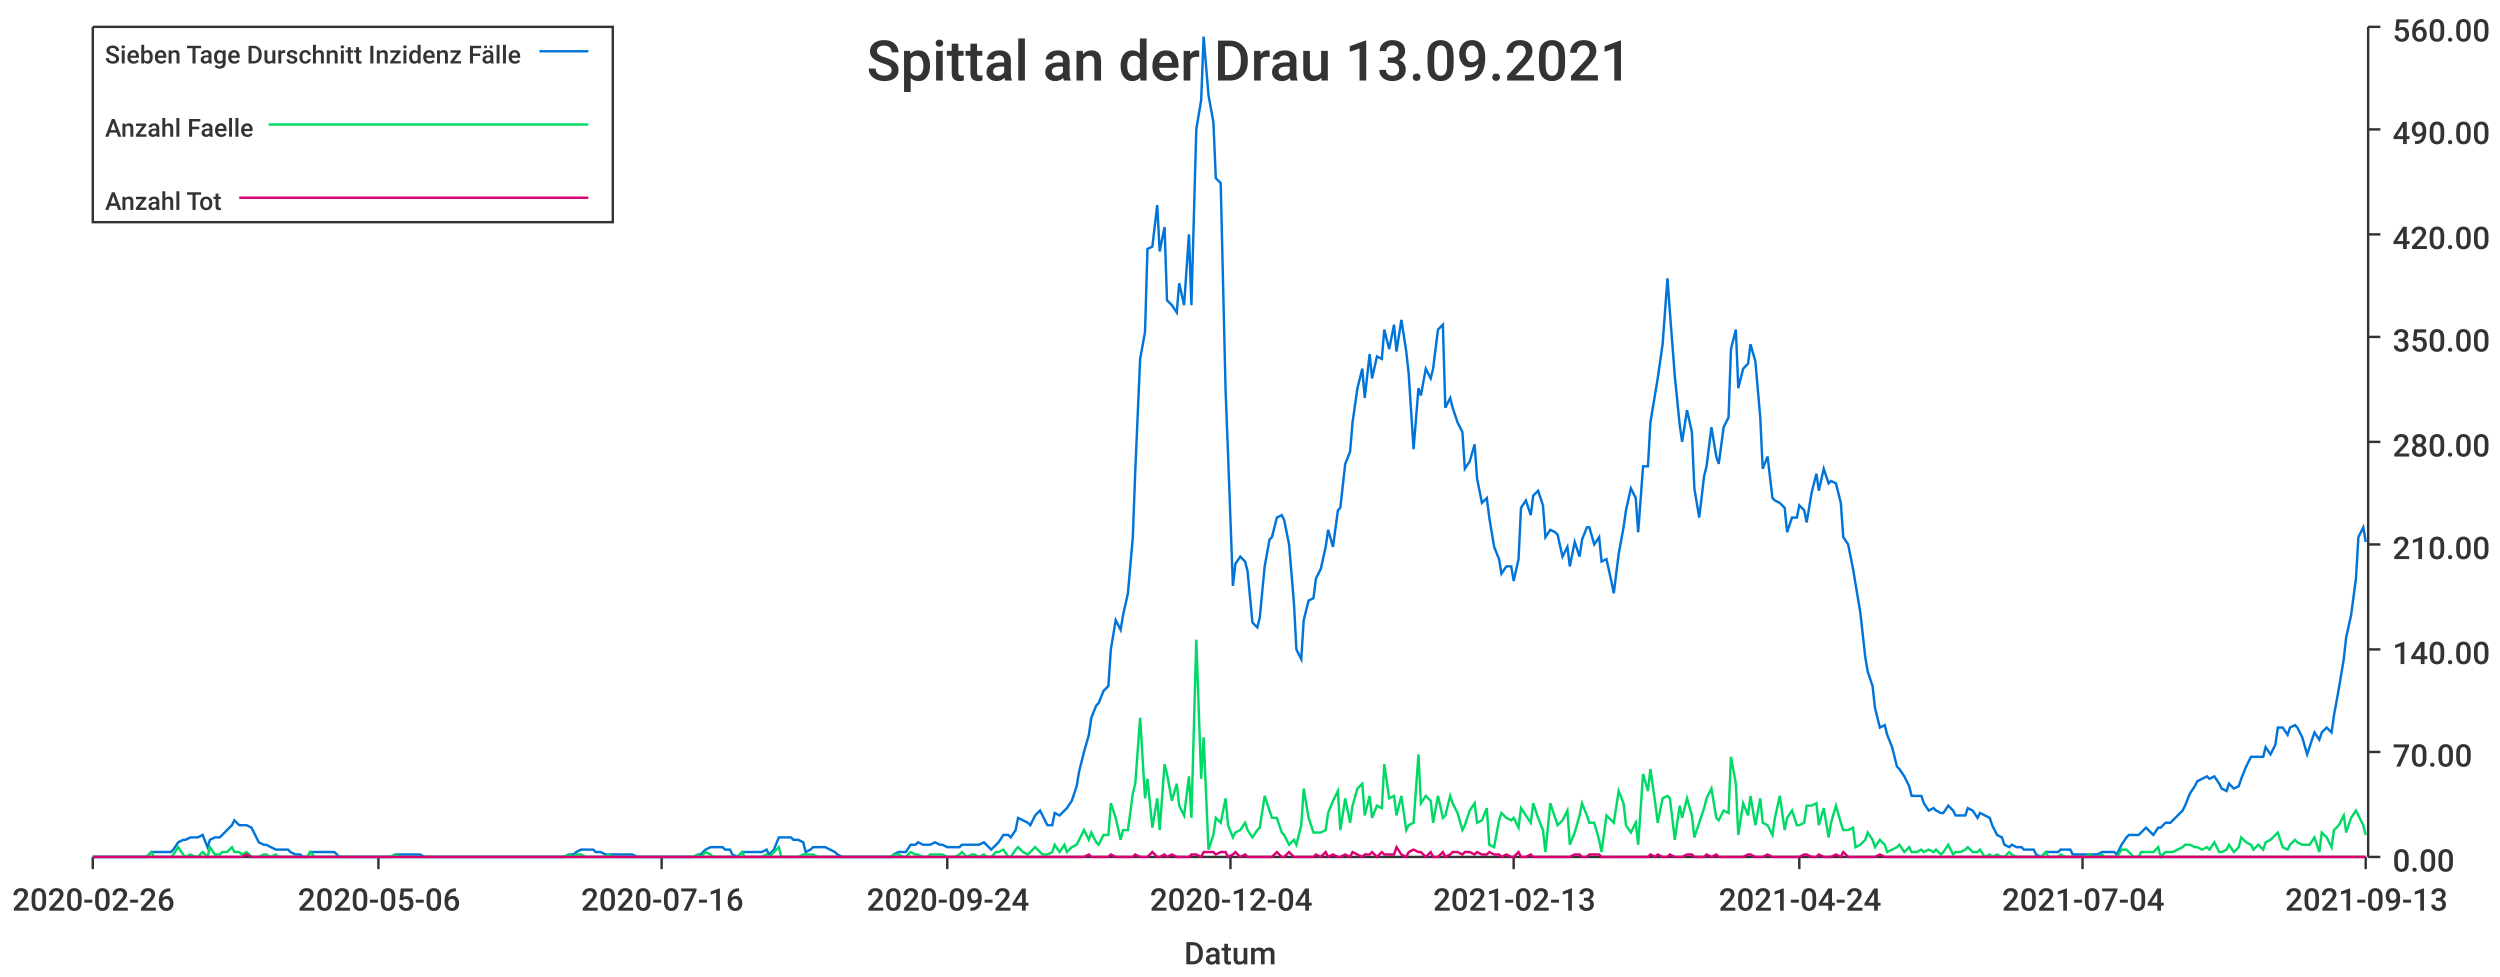
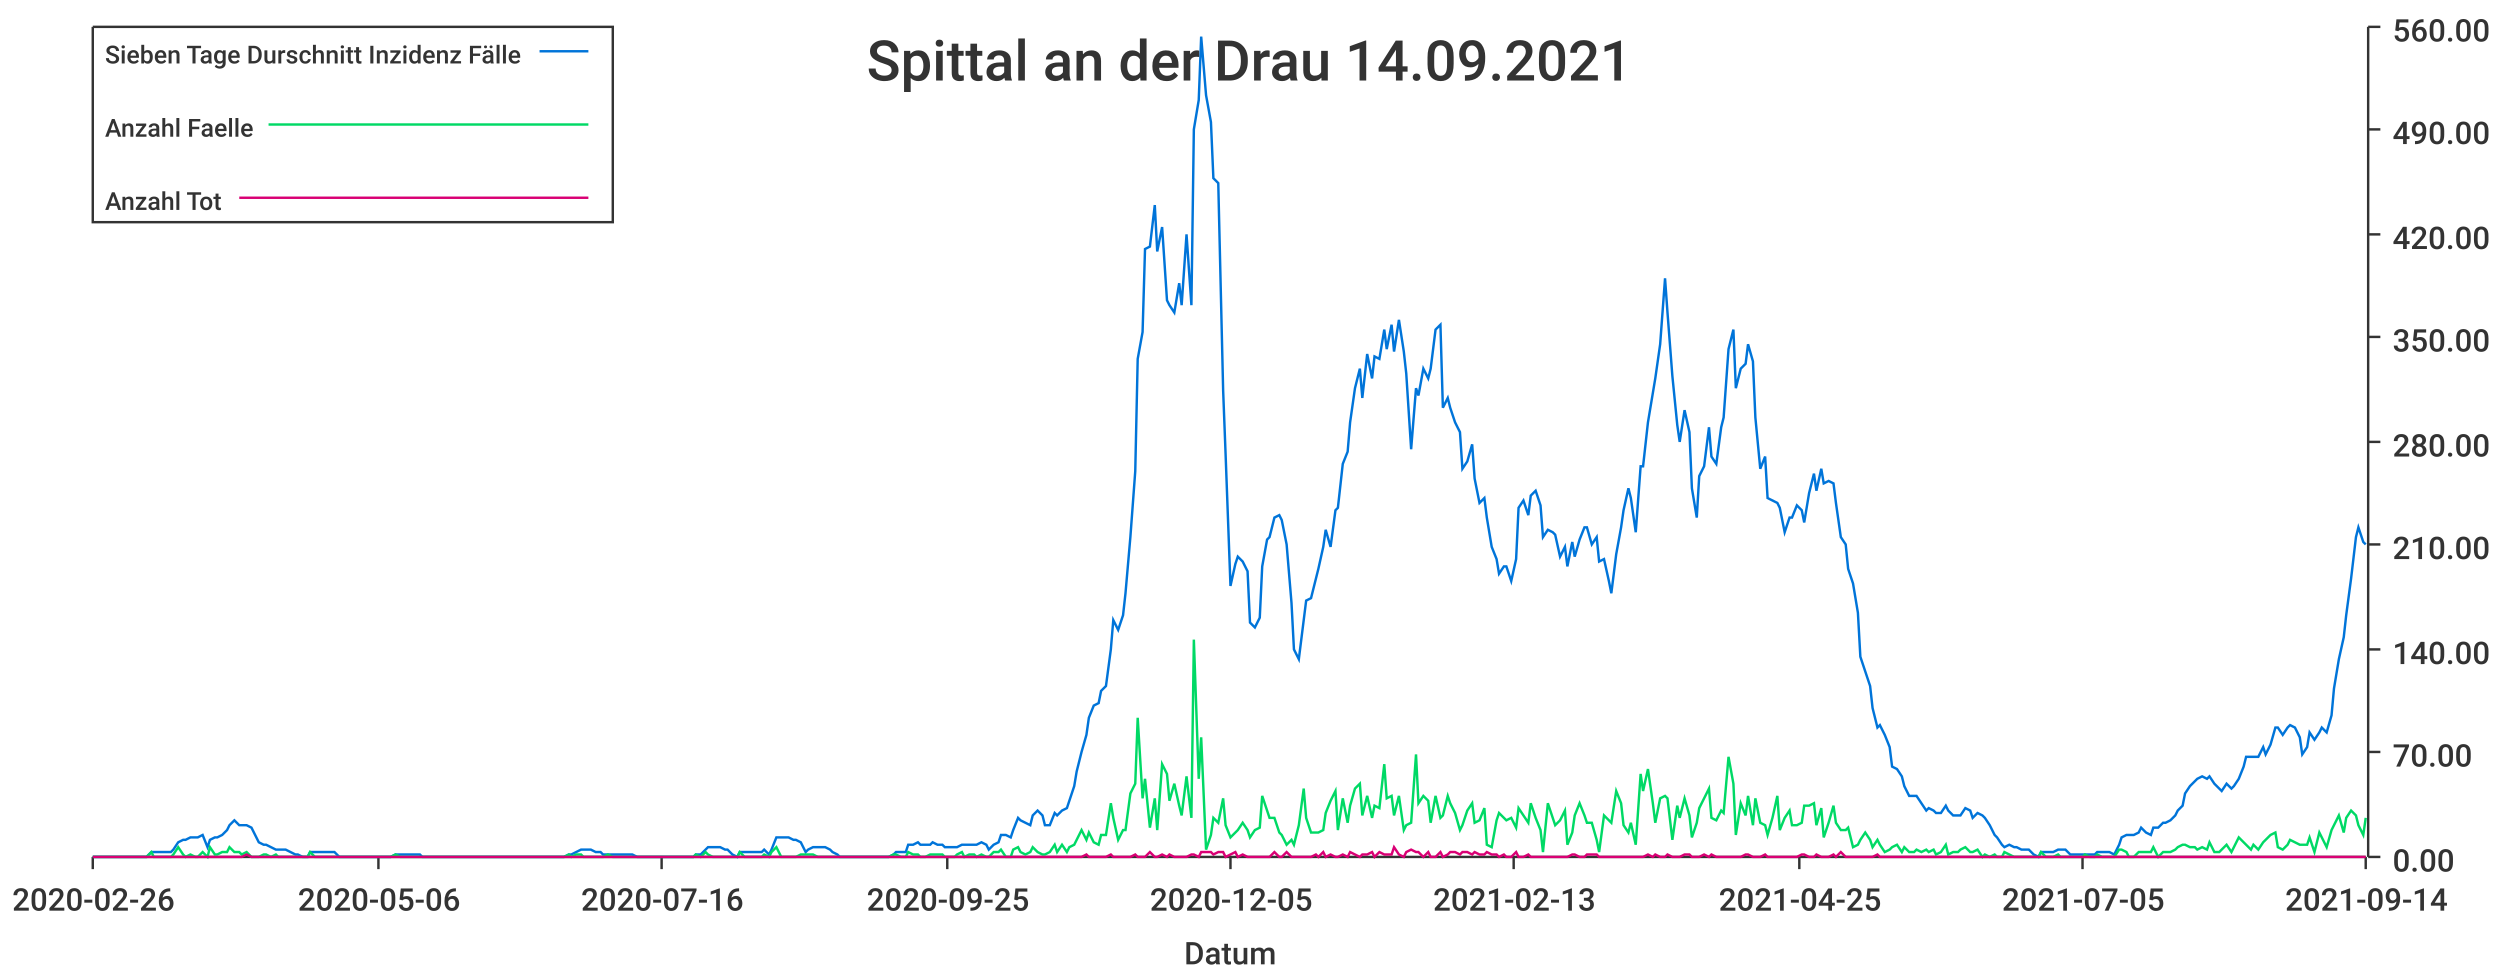
<svg xmlns="http://www.w3.org/2000/svg" width="1024" height="400">\n<path d="M 0 0 L 1024 0 L 1024 400 L 0 400 L 0 0" style="stroke-width:0;stroke:rgba(255,255,255,1.0);fill:rgba(255,255,255,1.0)" />
  <path d="M 38 11 L 969 11 L 969 351 L 38 351 L 38 11" style="stroke-width:0;stroke:rgba(255,255,255,1.0);fill:rgba(255,255,255,1.0)" />
  <path d="M 38 351 L 969 351" style="stroke-width:1;stroke:rgba(51,51,51,1.0);fill:none" />
  <path d="M 38 351 L 38 356" style="stroke-width:1;stroke:rgba(51,51,51,1.0);fill:none" />
  <text x="5" y="373" style="stroke-width:0;stroke:none;fill:rgba(51,51,51,1.0);font-size:12.8px;font-family:'Roboto Medium',sans-serif">2020-02-26</text>
  <path d="M 155 351 L 155 356" style="stroke-width:1;stroke:rgba(51,51,51,1.0);fill:none" />
  <text x="122" y="373" style="stroke-width:0;stroke:none;fill:rgba(51,51,51,1.0);font-size:12.8px;font-family:'Roboto Medium',sans-serif">2020-05-06</text>
  <path d="M 271 351 L 271 356" style="stroke-width:1;stroke:rgba(51,51,51,1.0);fill:none" />
  <text x="238" y="373" style="stroke-width:0;stroke:none;fill:rgba(51,51,51,1.0);font-size:12.8px;font-family:'Roboto Medium',sans-serif">2020-07-16</text>
  <path d="M 388 351 L 388 356" style="stroke-width:1;stroke:rgba(51,51,51,1.0);fill:none" />
-   <text x="355" y="373" style="stroke-width:0;stroke:none;fill:rgba(51,51,51,1.0);font-size:12.8px;font-family:'Roboto Medium',sans-serif">2020-09-24</text>
+   <text x="355" y="373" style="stroke-width:0;stroke:none;fill:rgba(51,51,51,1.0);font-size:12.8px;font-family:'Roboto Medium',sans-serif">2020-09-25</text>
  <path d="M 504 351 L 504 356" style="stroke-width:1;stroke:rgba(51,51,51,1.0);fill:none" />
-   <text x="471" y="373" style="stroke-width:0;stroke:none;fill:rgba(51,51,51,1.0);font-size:12.8px;font-family:'Roboto Medium',sans-serif">2020-12-04</text>
+   <text x="471" y="373" style="stroke-width:0;stroke:none;fill:rgba(51,51,51,1.0);font-size:12.8px;font-family:'Roboto Medium',sans-serif">2020-12-05</text>
  <path d="M 620 351 L 620 356" style="stroke-width:1;stroke:rgba(51,51,51,1.0);fill:none" />
  <text x="587" y="373" style="stroke-width:0;stroke:none;fill:rgba(51,51,51,1.0);font-size:12.8px;font-family:'Roboto Medium',sans-serif">2021-02-13</text>
  <path d="M 737 351 L 737 356" style="stroke-width:1;stroke:rgba(51,51,51,1.0);fill:none" />
-   <text x="704" y="373" style="stroke-width:0;stroke:none;fill:rgba(51,51,51,1.0);font-size:12.8px;font-family:'Roboto Medium',sans-serif">2021-04-24</text>
+   <text x="704" y="373" style="stroke-width:0;stroke:none;fill:rgba(51,51,51,1.0);font-size:12.8px;font-family:'Roboto Medium',sans-serif">2021-04-25</text>
  <path d="M 853 351 L 853 356" style="stroke-width:1;stroke:rgba(51,51,51,1.0);fill:none" />
-   <text x="820" y="373" style="stroke-width:0;stroke:none;fill:rgba(51,51,51,1.0);font-size:12.8px;font-family:'Roboto Medium',sans-serif">2021-07-04</text>
+   <text x="820" y="373" style="stroke-width:0;stroke:none;fill:rgba(51,51,51,1.0);font-size:12.8px;font-family:'Roboto Medium',sans-serif">2021-07-05</text>
  <path d="M 969 351 L 969 356" style="stroke-width:1;stroke:rgba(51,51,51,1.0);fill:none" />
-   <text x="936" y="373" style="stroke-width:0;stroke:none;fill:rgba(51,51,51,1.0);font-size:12.8px;font-family:'Roboto Medium',sans-serif">2021-09-13</text>
+   <text x="936" y="373" style="stroke-width:0;stroke:none;fill:rgba(51,51,51,1.0);font-size:12.8px;font-family:'Roboto Medium',sans-serif">2021-09-14</text>
  <text x="485" y="395" style="stroke-width:0;stroke:none;fill:rgba(51,51,51,1.0);font-size:12.8px;font-family:'Roboto Medium',sans-serif">Datum</text>
  <path d="M 970 351 L 970 11" style="stroke-width:1;stroke:rgba(51,51,51,1.0);fill:none" />
  <path d="M 970 351 L 975 351" style="stroke-width:1;stroke:rgba(51,51,51,1.0);fill:none" />
  <text x="980" y="357" style="stroke-width:0;stroke:none;fill:rgba(51,51,51,1.0);font-size:12.8px;font-family:'Roboto Medium',sans-serif">0.00</text>
  <path d="M 970 308 L 975 308" style="stroke-width:1;stroke:rgba(51,51,51,1.0);fill:none" />
  <text x="980" y="314" style="stroke-width:0;stroke:none;fill:rgba(51,51,51,1.0);font-size:12.8px;font-family:'Roboto Medium',sans-serif">70.00</text>
  <path d="M 970 266 L 975 266" style="stroke-width:1;stroke:rgba(51,51,51,1.0);fill:none" />
  <text x="980" y="272" style="stroke-width:0;stroke:none;fill:rgba(51,51,51,1.0);font-size:12.8px;font-family:'Roboto Medium',sans-serif">140.00</text>
  <path d="M 970 223 L 975 223" style="stroke-width:1;stroke:rgba(51,51,51,1.0);fill:none" />
  <text x="980" y="229" style="stroke-width:0;stroke:none;fill:rgba(51,51,51,1.0);font-size:12.8px;font-family:'Roboto Medium',sans-serif">210.00</text>
  <path d="M 970 181 L 975 181" style="stroke-width:1;stroke:rgba(51,51,51,1.0);fill:none" />
  <text x="980" y="187" style="stroke-width:0;stroke:none;fill:rgba(51,51,51,1.0);font-size:12.8px;font-family:'Roboto Medium',sans-serif">280.00</text>
  <path d="M 970 138 L 975 138" style="stroke-width:1;stroke:rgba(51,51,51,1.0);fill:none" />
  <text x="980" y="144" style="stroke-width:0;stroke:none;fill:rgba(51,51,51,1.0);font-size:12.8px;font-family:'Roboto Medium',sans-serif">350.00</text>
  <path d="M 970 96 L 975 96" style="stroke-width:1;stroke:rgba(51,51,51,1.0);fill:none" />
  <text x="980" y="102" style="stroke-width:0;stroke:none;fill:rgba(51,51,51,1.0);font-size:12.8px;font-family:'Roboto Medium',sans-serif">420.00</text>
  <path d="M 970 53 L 975 53" style="stroke-width:1;stroke:rgba(51,51,51,1.0);fill:none" />
  <text x="980" y="59" style="stroke-width:0;stroke:none;fill:rgba(51,51,51,1.0);font-size:12.8px;font-family:'Roboto Medium',sans-serif">490.00</text>
  <path d="M 970 11 L 975 11" style="stroke-width:1;stroke:rgba(51,51,51,1.0);fill:none" />
  <text x="980" y="17" style="stroke-width:0;stroke:none;fill:rgba(51,51,51,1.0);font-size:12.8px;font-family:'Roboto Medium',sans-serif">560.00</text>
-   <path d="M 38 351 L 40 351 L 42 351 L 43 351 L 45 351 L 47 351 L 48 351 L 50 351 L 52 351 L 53 351 L 55 351 L 57 351 L 58 351 L 60 351 L 62 349 L 63 349 L 65 349 L 67 349 L 68 349 L 70 349 L 71 348 L 73 345 L 75 344 L 76 344 L 78 343 L 80 343 L 81 343 L 83 342 L 85 347 L 86 344 L 88 343 L 90 343 L 91 342 L 93 340 L 95 338 L 96 336 L 98 338 L 99 338 L 101 338 L 103 339 L 104 341 L 106 345 L 108 346 L 109 346 L 111 347 L 113 348 L 114 348 L 116 348 L 118 348 L 119 349 L 121 350 L 123 350 L 124 351 L 126 351 L 127 349 L 129 349 L 131 349 L 132 349 L 134 349 L 136 349 L 137 349 L 139 351 L 141 351 L 142 351 L 144 351 L 146 351 L 147 351 L 149 351 L 151 351 L 152 351 L 154 351 L 155 351 L 157 351 L 159 351 L 160 351 L 162 350 L 164 350 L 165 350 L 167 350 L 169 350 L 170 350 L 172 350 L 174 351 L 175 351 L 177 351 L 179 351 L 180 351 L 182 351 L 184 351 L 185 351 L 187 351 L 188 351 L 190 351 L 192 351 L 193 351 L 195 351 L 197 351 L 198 351 L 200 351 L 202 351 L 203 351 L 205 351 L 207 351 L 208 351 L 210 351 L 212 351 L 213 351 L 215 351 L 216 351 L 218 351 L 220 351 L 221 351 L 223 351 L 225 351 L 226 351 L 228 351 L 230 351 L 231 351 L 233 350 L 235 350 L 236 349 L 238 348 L 240 348 L 241 348 L 243 348 L 244 349 L 246 349 L 248 350 L 249 350 L 251 350 L 253 350 L 254 350 L 256 350 L 258 350 L 259 350 L 261 351 L 263 351 L 264 351 L 266 351 L 268 351 L 269 351 L 271 351 L 272 351 L 274 351 L 276 351 L 277 351 L 279 351 L 281 351 L 282 351 L 284 351 L 286 350 L 287 350 L 289 348 L 291 347 L 292 347 L 294 347 L 296 347 L 297 348 L 299 348 L 300 350 L 302 351 L 304 349 L 305 349 L 307 349 L 309 349 L 310 349 L 312 349 L 314 348 L 315 350 L 317 348 L 319 343 L 320 343 L 322 343 L 324 343 L 325 344 L 327 344 L 329 345 L 330 349 L 332 348 L 333 347 L 335 347 L 337 347 L 338 347 L 340 348 L 342 349 L 343 350 L 345 351 L 347 351 L 348 351 L 350 351 L 352 351 L 353 351 L 355 351 L 357 351 L 358 351 L 360 351 L 361 351 L 363 351 L 365 351 L 366 350 L 368 349 L 370 349 L 371 349 L 373 346 L 375 346 L 376 345 L 378 346 L 380 346 L 381 346 L 383 345 L 385 346 L 386 346 L 388 347 L 389 347 L 391 347 L 393 347 L 394 346 L 396 346 L 398 346 L 399 346 L 401 346 L 403 345 L 404 346 L 406 348 L 408 346 L 409 345 L 411 342 L 413 342 L 414 343 L 416 340 L 417 335 L 419 336 L 421 337 L 422 338 L 424 334 L 426 332 L 427 334 L 429 338 L 431 338 L 432 333 L 434 334 L 436 332 L 437 331 L 439 328 L 441 322 L 442 316 L 444 308 L 446 301 L 447 294 L 449 289 L 450 288 L 452 283 L 454 281 L 455 266 L 457 254 L 459 258 L 460 252 L 462 243 L 464 220 L 465 193 L 467 147 L 469 136 L 470 102 L 472 101 L 474 84 L 475 103 L 477 93 L 478 123 L 480 125 L 482 128 L 483 116 L 485 125 L 487 96 L 488 125 L 490 53 L 492 41 L 493 15 L 495 39 L 497 50 L 498 73 L 500 75 L 502 160 L 503 186 L 505 240 L 506 231 L 508 228 L 510 230 L 511 234 L 513 255 L 515 257 L 516 253 L 518 232 L 520 221 L 521 220 L 523 212 L 525 211 L 526 213 L 528 223 L 530 247 L 531 266 L 533 270 L 534 254 L 536 246 L 538 245 L 539 237 L 541 233 L 543 224 L 544 217 L 546 224 L 548 209 L 549 208 L 551 190 L 553 185 L 554 173 L 556 159 L 558 151 L 559 163 L 561 145 L 562 155 L 564 146 L 566 147 L 567 135 L 569 143 L 571 133 L 572 144 L 574 131 L 576 144 L 577 153 L 579 184 L 581 159 L 582 162 L 584 151 L 586 155 L 587 151 L 589 135 L 591 133 L 592 167 L 594 163 L 595 167 L 597 173 L 599 177 L 600 192 L 602 189 L 604 182 L 605 196 L 607 206 L 609 204 L 610 212 L 612 224 L 614 229 L 615 235 L 617 232 L 619 232 L 620 238 L 622 229 L 623 208 L 625 205 L 627 211 L 628 203 L 630 201 L 632 207 L 633 220 L 635 217 L 637 218 L 638 219 L 640 228 L 642 224 L 643 232 L 645 222 L 647 228 L 648 221 L 650 216 L 651 216 L 653 223 L 655 220 L 656 230 L 658 229 L 660 238 L 661 243 L 663 227 L 665 216 L 666 209 L 668 200 L 670 204 L 671 218 L 673 191 L 675 191 L 676 173 L 678 161 L 679 155 L 681 141 L 683 114 L 684 128 L 686 154 L 688 174 L 689 181 L 691 168 L 693 177 L 694 200 L 696 212 L 698 195 L 699 191 L 701 175 L 703 187 L 704 190 L 706 175 L 708 171 L 709 143 L 711 135 L 712 159 L 714 151 L 716 149 L 717 141 L 719 148 L 721 171 L 722 192 L 724 187 L 726 204 L 727 205 L 729 206 L 731 208 L 732 218 L 734 212 L 736 212 L 737 207 L 739 209 L 740 214 L 742 202 L 744 194 L 745 201 L 747 192 L 749 198 L 750 197 L 752 198 L 754 206 L 755 220 L 757 223 L 759 233 L 760 239 L 762 251 L 764 269 L 765 275 L 767 281 L 768 290 L 770 298 L 772 297 L 773 301 L 775 306 L 777 314 L 778 315 L 780 318 L 782 322 L 783 326 L 785 326 L 787 326 L 788 329 L 790 332 L 792 331 L 793 332 L 795 333 L 796 333 L 798 330 L 800 332 L 801 334 L 803 334 L 805 334 L 806 331 L 808 332 L 810 335 L 811 333 L 813 334 L 815 335 L 816 338 L 818 342 L 820 343 L 821 346 L 823 347 L 824 346 L 826 347 L 828 347 L 829 348 L 831 348 L 833 348 L 834 350 L 836 351 L 838 349 L 839 349 L 841 349 L 843 349 L 844 348 L 846 348 L 848 348 L 849 350 L 851 350 L 853 350 L 854 350 L 856 350 L 857 350 L 859 350 L 861 349 L 862 349 L 864 349 L 866 349 L 867 350 L 869 346 L 871 343 L 872 342 L 874 342 L 876 342 L 877 341 L 879 339 L 881 341 L 882 342 L 884 339 L 885 339 L 887 337 L 889 337 L 890 336 L 892 334 L 894 332 L 895 330 L 897 325 L 899 322 L 900 320 L 902 319 L 904 318 L 905 319 L 907 318 L 909 321 L 910 323 L 912 324 L 913 321 L 915 323 L 917 322 L 918 319 L 920 314 L 922 310 L 923 310 L 925 310 L 927 310 L 928 306 L 930 309 L 932 305 L 933 298 L 935 298 L 937 301 L 938 298 L 940 297 L 941 298 L 943 302 L 945 309 L 946 306 L 948 300 L 950 303 L 951 300 L 953 298 L 955 300 L 956 293 L 958 282 L 960 270 L 961 261 L 963 252 L 965 237 L 966 220 L 968 216 L 969 222" style="stroke-width:1;stroke:rgba(0,116,217,1.0);fill:none" />
-   <path d="M 38 351 L 40 351 L 42 351 L 43 351 L 45 351 L 47 351 L 48 351 L 50 351 L 52 351 L 53 351 L 55 351 L 57 351 L 58 351 L 60 351 L 62 349 L 63 351 L 65 351 L 67 351 L 68 351 L 70 351 L 71 350 L 73 347 L 75 350 L 76 351 L 78 350 L 80 351 L 81 351 L 83 349 L 85 351 L 86 347 L 88 350 L 90 350 L 91 349 L 93 349 L 95 347 L 96 349 L 98 349 L 99 350 L 101 349 L 103 351 L 104 351 L 106 351 L 108 350 L 109 350 L 111 351 L 113 350 L 114 351 L 116 351 L 118 351 L 119 351 L 121 351 L 123 351 L 124 351 L 126 351 L 127 349 L 129 351 L 131 351 L 132 351 L 134 351 L 136 351 L 137 351 L 139 351 L 141 351 L 142 351 L 144 351 L 146 351 L 147 351 L 149 351 L 151 351 L 152 351 L 154 351 L 155 351 L 157 351 L 159 351 L 160 351 L 162 350 L 164 351 L 165 351 L 167 351 L 169 351 L 170 351 L 172 351 L 174 351 L 175 351 L 177 351 L 179 351 L 180 351 L 182 351 L 184 351 L 185 351 L 187 351 L 188 351 L 190 351 L 192 351 L 193 351 L 195 351 L 197 351 L 198 351 L 200 351 L 202 351 L 203 351 L 205 351 L 207 351 L 208 351 L 210 351 L 212 351 L 213 351 L 215 351 L 216 351 L 218 351 L 220 351 L 221 351 L 223 351 L 225 351 L 226 351 L 228 351 L 230 351 L 231 351 L 233 350 L 235 351 L 236 350 L 238 350 L 240 351 L 241 351 L 243 351 L 244 351 L 246 351 L 248 351 L 249 350 L 251 351 L 253 351 L 254 351 L 256 351 L 258 351 L 259 351 L 261 351 L 263 351 L 264 351 L 266 351 L 268 351 L 269 351 L 271 351 L 272 351 L 274 351 L 276 351 L 277 351 L 279 351 L 281 351 L 282 351 L 284 351 L 286 350 L 287 351 L 289 349 L 291 350 L 292 351 L 294 351 L 296 351 L 297 351 L 299 351 L 300 351 L 302 351 L 304 349 L 305 351 L 307 351 L 309 351 L 310 351 L 312 351 L 314 350 L 315 351 L 317 349 L 319 347 L 320 351 L 322 351 L 324 351 L 325 351 L 327 351 L 329 350 L 330 350 L 332 350 L 333 350 L 335 351 L 337 351 L 338 351 L 340 351 L 342 351 L 343 351 L 345 351 L 347 351 L 348 351 L 350 351 L 352 351 L 353 351 L 355 351 L 357 351 L 358 351 L 360 351 L 361 351 L 363 351 L 365 351 L 366 350 L 368 350 L 370 351 L 371 351 L 373 349 L 375 350 L 376 350 L 378 351 L 380 351 L 381 350 L 383 350 L 385 350 L 386 350 L 388 351 L 389 351 L 391 351 L 393 350 L 394 349 L 396 351 L 398 350 L 399 350 L 401 351 L 403 350 L 404 351 L 406 351 L 408 349 L 409 349 L 411 348 L 413 351 L 414 351 L 416 348 L 417 347 L 419 349 L 421 350 L 422 349 L 424 347 L 426 349 L 427 350 L 429 350 L 431 349 L 432 346 L 434 349 L 436 346 L 437 349 L 439 347 L 441 346 L 442 344 L 444 340 L 446 344 L 447 341 L 449 345 L 450 346 L 452 342 L 454 342 L 455 329 L 457 335 L 459 344 L 460 340 L 462 340 L 464 325 L 465 321 L 467 294 L 469 327 L 470 319 L 472 339 L 474 327 L 475 340 L 477 313 L 478 317 L 480 328 L 482 321 L 483 330 L 485 334 L 487 318 L 488 335 L 490 262 L 492 319 L 493 302 L 495 348 L 497 342 L 498 335 L 500 337 L 502 327 L 503 338 L 505 343 L 506 341 L 508 340 L 510 337 L 511 340 L 513 343 L 515 340 L 516 339 L 518 326 L 520 332 L 521 335 L 523 335 L 525 341 L 526 342 L 528 346 L 530 344 L 531 346 L 533 338 L 534 323 L 536 335 L 538 341 L 539 341 L 541 341 L 543 340 L 544 333 L 546 328 L 548 324 L 549 340 L 551 327 L 553 337 L 554 330 L 556 323 L 558 321 L 559 334 L 561 326 L 562 335 L 564 330 L 566 331 L 567 313 L 569 327 L 571 326 L 572 334 L 574 326 L 576 340 L 577 338 L 579 337 L 581 309 L 582 329 L 584 326 L 586 328 L 587 337 L 589 326 L 591 335 L 592 334 L 594 326 L 595 329 L 597 333 L 599 340 L 600 338 L 602 332 L 604 329 L 605 337 L 607 336 L 609 331 L 610 346 L 612 347 L 614 336 L 615 333 L 617 335 L 619 336 L 620 335 L 622 339 L 623 331 L 625 334 L 627 337 L 628 329 L 630 335 L 632 340 L 633 349 L 635 329 L 637 335 L 638 338 L 640 336 L 642 332 L 643 346 L 645 341 L 647 334 L 648 329 L 650 334 L 651 337 L 653 337 L 655 344 L 656 349 L 658 334 L 660 336 L 661 337 L 663 324 L 665 329 L 666 338 L 668 341 L 670 337 L 671 346 L 673 317 L 675 324 L 676 315 L 678 329 L 679 337 L 681 327 L 683 326 L 684 327 L 686 344 L 688 330 L 689 335 L 691 327 L 693 334 L 694 343 L 696 337 L 698 331 L 699 327 L 701 323 L 703 335 L 704 336 L 706 332 L 708 333 L 709 310 L 711 321 L 712 342 L 714 329 L 716 334 L 717 326 L 719 338 L 721 327 L 722 337 L 724 338 L 726 342 L 727 335 L 729 326 L 731 340 L 732 335 L 734 332 L 736 338 L 737 338 L 739 337 L 740 330 L 742 330 L 744 329 L 745 338 L 747 331 L 749 343 L 750 337 L 752 330 L 754 337 L 755 340 L 757 340 L 759 339 L 760 347 L 762 346 L 764 344 L 765 341 L 767 344 L 768 347 L 770 344 L 772 346 L 773 349 L 775 348 L 777 347 L 778 346 L 780 349 L 782 347 L 783 349 L 785 349 L 787 348 L 788 349 L 790 348 L 792 349 L 793 348 L 795 350 L 796 349 L 798 346 L 800 350 L 801 349 L 803 349 L 805 348 L 806 347 L 808 349 L 810 349 L 811 348 L 813 351 L 815 350 L 816 351 L 818 350 L 820 351 L 821 351 L 823 349 L 824 350 L 826 351 L 828 351 L 829 351 L 831 351 L 833 351 L 834 351 L 836 351 L 838 349 L 839 351 L 841 351 L 843 351 L 844 350 L 846 351 L 848 351 L 849 351 L 851 351 L 853 351 L 854 351 L 856 350 L 857 351 L 859 351 L 861 350 L 862 351 L 864 351 L 866 351 L 867 351 L 869 348 L 871 348 L 872 349 L 874 351 L 876 351 L 877 349 L 879 349 L 881 349 L 882 349 L 884 347 L 885 351 L 887 349 L 889 349 L 890 349 L 892 348 L 894 347 L 895 346 L 897 346 L 899 347 L 900 347 L 902 348 L 904 347 L 905 348 L 907 345 L 909 349 L 910 349 L 912 348 L 913 346 L 915 349 L 917 347 L 918 343 L 920 345 L 922 346 L 923 348 L 925 346 L 927 348 L 928 345 L 930 344 L 932 342 L 933 341 L 935 347 L 937 348 L 938 346 L 940 344 L 941 345 L 943 346 L 945 346 L 946 346 L 948 343 L 950 349 L 951 341 L 953 343 L 955 347 L 956 340 L 958 338 L 960 334 L 961 341 L 963 335 L 965 332 L 966 334 L 968 338 L 969 342" style="stroke-width:1;stroke:rgba(0,217,101,1.0);fill:none" />
-   <path d="M 38 351 L 40 351 L 42 351 L 43 351 L 45 351 L 47 351 L 48 351 L 50 351 L 52 351 L 53 351 L 55 351 L 57 351 L 58 351 L 60 351 L 62 351 L 63 351 L 65 351 L 67 351 L 68 351 L 70 351 L 71 351 L 73 351 L 75 351 L 76 351 L 78 351 L 80 351 L 81 351 L 83 351 L 85 351 L 86 351 L 88 351 L 90 351 L 91 351 L 93 351 L 95 351 L 96 351 L 98 351 L 99 351 L 101 350 L 103 351 L 104 351 L 106 351 L 108 351 L 109 351 L 111 351 L 113 351 L 114 351 L 116 351 L 118 351 L 119 351 L 121 351 L 123 351 L 124 351 L 126 351 L 127 351 L 129 351 L 131 351 L 132 351 L 134 351 L 136 351 L 137 351 L 139 351 L 141 351 L 142 351 L 144 351 L 146 351 L 147 351 L 149 351 L 151 351 L 152 351 L 154 351 L 155 351 L 157 351 L 159 351 L 160 351 L 162 351 L 164 351 L 165 351 L 167 351 L 169 351 L 170 351 L 172 351 L 174 351 L 175 351 L 177 351 L 179 351 L 180 351 L 182 351 L 184 351 L 185 351 L 187 351 L 188 351 L 190 351 L 192 351 L 193 351 L 195 351 L 197 351 L 198 351 L 200 351 L 202 351 L 203 351 L 205 351 L 207 351 L 208 351 L 210 351 L 212 351 L 213 351 L 215 351 L 216 351 L 218 351 L 220 351 L 221 351 L 223 351 L 225 351 L 226 351 L 228 351 L 230 351 L 231 351 L 233 351 L 235 351 L 236 351 L 238 351 L 240 351 L 241 351 L 243 351 L 244 351 L 246 351 L 248 351 L 249 351 L 251 351 L 253 351 L 254 351 L 256 351 L 258 351 L 259 351 L 261 351 L 263 351 L 264 351 L 266 351 L 268 351 L 269 351 L 271 351 L 272 351 L 274 351 L 276 351 L 277 351 L 279 351 L 281 351 L 282 351 L 284 351 L 286 351 L 287 351 L 289 351 L 291 351 L 292 351 L 294 351 L 296 351 L 297 351 L 299 351 L 300 351 L 302 351 L 304 351 L 305 351 L 307 351 L 309 351 L 310 351 L 312 351 L 314 351 L 315 351 L 317 351 L 319 351 L 320 351 L 322 351 L 324 351 L 325 351 L 327 351 L 329 351 L 330 351 L 332 351 L 333 351 L 335 351 L 337 351 L 338 351 L 340 351 L 342 351 L 343 351 L 345 351 L 347 351 L 348 351 L 350 351 L 352 351 L 353 351 L 355 351 L 357 351 L 358 351 L 360 351 L 361 351 L 363 351 L 365 351 L 366 351 L 368 351 L 370 351 L 371 351 L 373 351 L 375 351 L 376 351 L 378 351 L 380 351 L 381 351 L 383 351 L 385 351 L 386 351 L 388 351 L 389 351 L 391 351 L 393 351 L 394 351 L 396 351 L 398 351 L 399 351 L 401 351 L 403 351 L 404 351 L 406 351 L 408 351 L 409 351 L 411 351 L 413 351 L 414 351 L 416 351 L 417 351 L 419 351 L 421 351 L 422 351 L 424 351 L 426 351 L 427 351 L 429 351 L 431 351 L 432 351 L 434 351 L 436 351 L 437 351 L 439 351 L 441 351 L 442 351 L 444 351 L 446 350 L 447 351 L 449 351 L 450 351 L 452 351 L 454 351 L 455 350 L 457 351 L 459 351 L 460 351 L 462 351 L 464 351 L 465 350 L 467 351 L 469 351 L 470 351 L 472 349 L 474 351 L 475 351 L 477 350 L 478 351 L 480 350 L 482 351 L 483 351 L 485 351 L 487 351 L 488 350 L 490 350 L 492 351 L 493 349 L 495 349 L 497 349 L 498 350 L 500 349 L 502 349 L 503 351 L 505 350 L 506 349 L 508 351 L 510 350 L 511 351 L 513 351 L 515 351 L 516 351 L 518 351 L 520 351 L 521 351 L 523 349 L 525 351 L 526 351 L 528 349 L 530 351 L 531 351 L 533 351 L 534 351 L 536 351 L 538 351 L 539 350 L 541 351 L 543 349 L 544 351 L 546 350 L 548 351 L 549 351 L 551 350 L 553 351 L 554 349 L 556 350 L 558 351 L 559 350 L 561 350 L 562 349 L 564 351 L 566 349 L 567 350 L 569 350 L 571 350 L 572 347 L 574 350 L 576 351 L 577 349 L 579 348 L 581 349 L 582 349 L 584 351 L 586 349 L 587 351 L 589 351 L 591 349 L 592 351 L 594 350 L 595 349 L 597 349 L 599 350 L 600 349 L 602 349 L 604 350 L 605 349 L 607 350 L 609 350 L 610 349 L 612 350 L 614 350 L 615 351 L 617 350 L 619 351 L 620 351 L 622 349 L 623 351 L 625 351 L 627 350 L 628 351 L 630 351 L 632 351 L 633 351 L 635 351 L 637 351 L 638 351 L 640 351 L 642 351 L 643 351 L 645 350 L 647 350 L 648 351 L 650 351 L 651 350 L 653 350 L 655 350 L 656 351 L 658 351 L 660 351 L 661 351 L 663 351 L 665 351 L 666 351 L 668 351 L 670 351 L 671 351 L 673 351 L 675 351 L 676 350 L 678 351 L 679 350 L 681 351 L 683 351 L 684 350 L 686 351 L 688 351 L 689 351 L 691 350 L 693 350 L 694 351 L 696 351 L 698 351 L 699 350 L 701 351 L 703 350 L 704 351 L 706 351 L 708 351 L 709 351 L 711 351 L 712 351 L 714 351 L 716 350 L 717 350 L 719 351 L 721 351 L 722 351 L 724 350 L 726 351 L 727 351 L 729 351 L 731 351 L 732 351 L 734 351 L 736 351 L 737 351 L 739 350 L 740 350 L 742 351 L 744 351 L 745 350 L 747 351 L 749 351 L 750 351 L 752 350 L 754 351 L 755 349 L 757 351 L 759 351 L 760 351 L 762 351 L 764 351 L 765 351 L 767 351 L 768 351 L 770 350 L 772 351 L 773 351 L 775 351 L 777 351 L 778 351 L 780 351 L 782 351 L 783 351 L 785 351 L 787 351 L 788 351 L 790 351 L 792 351 L 793 351 L 795 351 L 796 351 L 798 351 L 800 351 L 801 351 L 803 351 L 805 351 L 806 351 L 808 351 L 810 351 L 811 351 L 813 351 L 815 351 L 816 351 L 818 351 L 820 351 L 821 351 L 823 351 L 824 351 L 826 351 L 828 351 L 829 351 L 831 351 L 833 351 L 834 351 L 836 351 L 838 351 L 839 351 L 841 351 L 843 351 L 844 351 L 846 351 L 848 351 L 849 351 L 851 351 L 853 351 L 854 351 L 856 351 L 857 351 L 859 351 L 861 351 L 862 351 L 864 351 L 866 351 L 867 351 L 869 351 L 871 351 L 872 351 L 874 351 L 876 351 L 877 351 L 879 351 L 881 351 L 882 351 L 884 351 L 885 351 L 887 351 L 889 351 L 890 351 L 892 351 L 894 351 L 895 351 L 897 351 L 899 351 L 900 351 L 902 351 L 904 351 L 905 351 L 907 351 L 909 351 L 910 351 L 912 351 L 913 351 L 915 351 L 917 351 L 918 351 L 920 351 L 922 351 L 923 351 L 925 351 L 927 351 L 928 351 L 930 351 L 932 351 L 933 351 L 935 351 L 937 351 L 938 351 L 940 351 L 941 351 L 943 351 L 945 351 L 946 351 L 948 351 L 950 351 L 951 351 L 953 351 L 955 351 L 956 351 L 958 351 L 960 351 L 961 351 L 963 351 L 965 351 L 966 351 L 968 351 L 969 351" style="stroke-width:1;stroke:rgba(217,0,116,1.0);fill:none" />
-   <text x="355" y="33" style="stroke-width:0;stroke:none;fill:rgba(51,51,51,1.0);font-size:23.0px;font-family:'Roboto Medium',sans-serif">Spittal an der Drau 13.09.2021</text>
+   <path d="M 38 351 L 40 351 L 42 351 L 43 351 L 45 351 L 47 351 L 48 351 L 50 351 L 52 351 L 53 351 L 55 351 L 57 351 L 58 351 L 60 351 L 62 349 L 63 349 L 65 349 L 66 349 L 68 349 L 70 349 L 71 348 L 73 345 L 75 344 L 76 344 L 78 343 L 80 343 L 81 343 L 83 342 L 85 347 L 86 344 L 88 343 L 89 343 L 91 342 L 93 340 L 94 338 L 96 336 L 98 338 L 99 338 L 101 338 L 103 339 L 104 341 L 106 345 L 108 346 L 109 346 L 111 347 L 113 348 L 114 348 L 116 348 L 117 348 L 119 349 L 121 350 L 122 350 L 124 351 L 126 351 L 127 349 L 129 349 L 131 349 L 132 349 L 134 349 L 136 349 L 137 349 L 139 351 L 140 351 L 142 351 L 144 351 L 145 351 L 147 351 L 149 351 L 150 351 L 152 351 L 154 351 L 155 351 L 157 351 L 159 351 L 160 351 L 162 350 L 164 350 L 165 350 L 167 350 L 168 350 L 170 350 L 172 350 L 173 351 L 175 351 L 177 351 L 178 351 L 180 351 L 182 351 L 183 351 L 185 351 L 187 351 L 188 351 L 190 351 L 191 351 L 193 351 L 195 351 L 196 351 L 198 351 L 200 351 L 201 351 L 203 351 L 205 351 L 206 351 L 208 351 L 210 351 L 211 351 L 213 351 L 215 351 L 216 351 L 218 351 L 219 351 L 221 351 L 223 351 L 224 351 L 226 351 L 228 351 L 229 351 L 231 351 L 233 350 L 234 350 L 236 349 L 238 348 L 239 348 L 241 348 L 242 348 L 244 349 L 246 349 L 247 350 L 249 350 L 251 350 L 252 350 L 254 350 L 256 350 L 257 350 L 259 350 L 261 351 L 262 351 L 264 351 L 265 351 L 267 351 L 269 351 L 270 351 L 272 351 L 274 351 L 275 351 L 277 351 L 279 351 L 280 351 L 282 351 L 284 351 L 285 350 L 287 350 L 289 348 L 290 347 L 292 347 L 293 347 L 295 347 L 297 348 L 298 348 L 300 350 L 302 351 L 303 349 L 305 349 L 307 349 L 308 349 L 310 349 L 312 349 L 313 348 L 315 350 L 316 348 L 318 343 L 320 343 L 321 343 L 323 343 L 325 344 L 326 344 L 328 345 L 330 349 L 331 348 L 333 347 L 335 347 L 336 347 L 338 347 L 340 348 L 341 349 L 343 350 L 344 351 L 346 351 L 348 351 L 349 351 L 351 351 L 353 351 L 354 351 L 356 351 L 358 351 L 359 351 L 361 351 L 363 351 L 364 351 L 366 350 L 367 349 L 369 349 L 371 349 L 372 346 L 374 346 L 376 345 L 377 346 L 379 346 L 381 346 L 382 345 L 384 346 L 386 346 L 387 347 L 389 347 L 391 347 L 392 347 L 394 346 L 395 346 L 397 346 L 399 346 L 400 346 L 402 345 L 404 346 L 405 348 L 407 346 L 409 345 L 410 342 L 412 342 L 414 343 L 415 340 L 417 335 L 418 336 L 420 337 L 422 338 L 423 334 L 425 332 L 427 334 L 428 338 L 430 338 L 432 333 L 433 334 L 435 332 L 437 331 L 438 328 L 440 322 L 441 316 L 443 308 L 445 301 L 446 294 L 448 289 L 450 288 L 451 283 L 453 281 L 455 266 L 456 254 L 458 258 L 460 252 L 461 243 L 463 220 L 465 193 L 466 147 L 468 136 L 469 102 L 471 101 L 473 84 L 474 103 L 476 93 L 478 123 L 479 125 L 481 128 L 483 116 L 484 125 L 486 96 L 488 125 L 489 53 L 491 41 L 492 15 L 494 39 L 496 50 L 497 73 L 499 75 L 501 160 L 502 186 L 504 240 L 506 231 L 507 228 L 509 230 L 511 234 L 512 255 L 514 257 L 516 253 L 517 232 L 519 221 L 520 220 L 522 212 L 524 211 L 525 213 L 527 223 L 529 247 L 530 266 L 532 270 L 534 254 L 535 246 L 537 245 L 539 237 L 540 233 L 542 224 L 543 217 L 545 224 L 547 209 L 548 208 L 550 190 L 552 185 L 553 173 L 555 159 L 557 151 L 558 163 L 560 145 L 562 155 L 563 146 L 565 147 L 567 135 L 568 143 L 570 133 L 571 144 L 573 131 L 575 144 L 576 153 L 578 184 L 580 159 L 581 162 L 583 151 L 585 155 L 586 151 L 588 135 L 590 133 L 591 167 L 593 163 L 594 167 L 596 173 L 598 177 L 599 192 L 601 189 L 603 182 L 604 196 L 606 206 L 608 204 L 609 212 L 611 224 L 613 229 L 614 235 L 616 232 L 617 232 L 619 238 L 621 229 L 622 208 L 624 205 L 626 211 L 627 203 L 629 201 L 631 207 L 632 220 L 634 217 L 636 218 L 637 219 L 639 228 L 641 224 L 642 232 L 644 222 L 645 228 L 647 221 L 649 216 L 650 216 L 652 223 L 654 220 L 655 230 L 657 229 L 659 238 L 660 243 L 662 227 L 664 216 L 665 209 L 667 200 L 668 204 L 670 218 L 672 191 L 673 191 L 675 173 L 677 161 L 678 155 L 680 141 L 682 114 L 683 128 L 685 154 L 687 174 L 688 181 L 690 168 L 692 177 L 693 200 L 695 212 L 696 195 L 698 191 L 700 175 L 701 187 L 703 190 L 705 175 L 706 171 L 708 143 L 710 135 L 711 159 L 713 151 L 715 149 L 716 141 L 718 148 L 719 171 L 721 192 L 723 187 L 724 204 L 726 205 L 728 206 L 729 208 L 731 218 L 733 212 L 734 212 L 736 207 L 738 209 L 739 214 L 741 202 L 743 194 L 744 201 L 746 192 L 747 198 L 749 197 L 751 198 L 752 206 L 754 220 L 756 223 L 757 233 L 759 239 L 761 251 L 762 269 L 764 275 L 766 281 L 767 290 L 769 298 L 770 297 L 772 301 L 774 306 L 775 314 L 777 315 L 779 318 L 780 322 L 782 326 L 784 326 L 785 326 L 787 329 L 789 332 L 790 331 L 792 332 L 793 333 L 795 333 L 797 330 L 798 332 L 800 334 L 802 334 L 803 334 L 805 331 L 807 332 L 808 335 L 810 333 L 812 334 L 813 335 L 815 338 L 817 342 L 818 343 L 820 346 L 821 347 L 823 346 L 825 347 L 826 347 L 828 348 L 830 348 L 831 348 L 833 350 L 835 351 L 836 349 L 838 349 L 840 349 L 841 349 L 843 348 L 844 348 L 846 348 L 848 350 L 849 350 L 851 350 L 853 350 L 854 350 L 856 350 L 858 350 L 859 349 L 861 349 L 863 349 L 864 349 L 866 350 L 868 346 L 869 343 L 871 342 L 872 342 L 874 342 L 876 341 L 877 339 L 879 341 L 881 342 L 882 339 L 884 339 L 886 337 L 887 337 L 889 336 L 891 334 L 892 332 L 894 330 L 895 325 L 897 322 L 899 320 L 900 319 L 902 318 L 904 319 L 905 318 L 907 321 L 909 323 L 910 324 L 912 321 L 914 323 L 915 322 L 917 319 L 919 314 L 920 310 L 922 310 L 923 310 L 925 310 L 927 306 L 928 309 L 930 305 L 932 298 L 933 298 L 935 301 L 937 298 L 938 297 L 940 298 L 942 302 L 943 309 L 945 306 L 946 300 L 948 303 L 950 300 L 951 298 L 953 300 L 955 293 L 956 282 L 958 270 L 960 261 L 961 252 L 963 237 L 965 220 L 966 216 L 968 222 L 969 223" style="stroke-width:1;stroke:rgba(0,116,217,1.0);fill:none" />
+   <path d="M 38 351 L 40 351 L 42 351 L 43 351 L 45 351 L 47 351 L 48 351 L 50 351 L 52 351 L 53 351 L 55 351 L 57 351 L 58 351 L 60 351 L 62 349 L 63 351 L 65 351 L 66 351 L 68 351 L 70 351 L 71 350 L 73 347 L 75 350 L 76 351 L 78 350 L 80 351 L 81 351 L 83 349 L 85 351 L 86 347 L 88 350 L 89 350 L 91 349 L 93 349 L 94 347 L 96 349 L 98 349 L 99 350 L 101 349 L 103 351 L 104 351 L 106 351 L 108 350 L 109 350 L 111 351 L 113 350 L 114 351 L 116 351 L 117 351 L 119 351 L 121 351 L 122 351 L 124 351 L 126 351 L 127 349 L 129 351 L 131 351 L 132 351 L 134 351 L 136 351 L 137 351 L 139 351 L 140 351 L 142 351 L 144 351 L 145 351 L 147 351 L 149 351 L 150 351 L 152 351 L 154 351 L 155 351 L 157 351 L 159 351 L 160 351 L 162 350 L 164 351 L 165 351 L 167 351 L 168 351 L 170 351 L 172 351 L 173 351 L 175 351 L 177 351 L 178 351 L 180 351 L 182 351 L 183 351 L 185 351 L 187 351 L 188 351 L 190 351 L 191 351 L 193 351 L 195 351 L 196 351 L 198 351 L 200 351 L 201 351 L 203 351 L 205 351 L 206 351 L 208 351 L 210 351 L 211 351 L 213 351 L 215 351 L 216 351 L 218 351 L 219 351 L 221 351 L 223 351 L 224 351 L 226 351 L 228 351 L 229 351 L 231 351 L 233 350 L 234 351 L 236 350 L 238 350 L 239 351 L 241 351 L 242 351 L 244 351 L 246 351 L 247 351 L 249 350 L 251 351 L 252 351 L 254 351 L 256 351 L 257 351 L 259 351 L 261 351 L 262 351 L 264 351 L 265 351 L 267 351 L 269 351 L 270 351 L 272 351 L 274 351 L 275 351 L 277 351 L 279 351 L 280 351 L 282 351 L 284 351 L 285 350 L 287 351 L 289 349 L 290 350 L 292 351 L 293 351 L 295 351 L 297 351 L 298 351 L 300 351 L 302 351 L 303 349 L 305 351 L 307 351 L 308 351 L 310 351 L 312 351 L 313 350 L 315 351 L 316 349 L 318 347 L 320 351 L 321 351 L 323 351 L 325 351 L 326 351 L 328 350 L 330 350 L 331 350 L 333 350 L 335 351 L 336 351 L 338 351 L 340 351 L 341 351 L 343 351 L 344 351 L 346 351 L 348 351 L 349 351 L 351 351 L 353 351 L 354 351 L 356 351 L 358 351 L 359 351 L 361 351 L 363 351 L 364 351 L 366 350 L 367 350 L 369 351 L 371 351 L 372 349 L 374 350 L 376 350 L 377 351 L 379 351 L 381 350 L 382 350 L 384 350 L 386 350 L 387 351 L 389 351 L 391 351 L 392 350 L 394 349 L 395 351 L 397 350 L 399 350 L 400 351 L 402 350 L 404 351 L 405 351 L 407 349 L 409 349 L 410 348 L 412 351 L 414 351 L 415 348 L 417 347 L 418 349 L 420 350 L 422 349 L 423 347 L 425 349 L 427 350 L 428 350 L 430 349 L 432 346 L 433 349 L 435 346 L 437 349 L 438 347 L 440 346 L 441 344 L 443 340 L 445 344 L 446 341 L 448 345 L 450 346 L 451 342 L 453 342 L 455 329 L 456 335 L 458 344 L 460 340 L 461 340 L 463 325 L 465 321 L 466 294 L 468 327 L 469 319 L 471 339 L 473 327 L 474 340 L 476 313 L 478 317 L 479 328 L 481 321 L 483 330 L 484 334 L 486 318 L 488 335 L 489 262 L 491 319 L 492 302 L 494 348 L 496 342 L 497 335 L 499 337 L 501 327 L 502 338 L 504 343 L 506 341 L 507 340 L 509 337 L 511 340 L 512 343 L 514 340 L 516 339 L 517 326 L 519 332 L 520 335 L 522 335 L 524 341 L 525 342 L 527 346 L 529 344 L 530 346 L 532 338 L 534 323 L 535 335 L 537 341 L 539 341 L 540 341 L 542 340 L 543 333 L 545 328 L 547 324 L 548 340 L 550 327 L 552 337 L 553 330 L 555 323 L 557 321 L 558 334 L 560 326 L 562 335 L 563 330 L 565 331 L 567 313 L 568 327 L 570 326 L 571 334 L 573 326 L 575 340 L 576 338 L 578 337 L 580 309 L 581 329 L 583 326 L 585 328 L 586 337 L 588 326 L 590 335 L 591 334 L 593 326 L 594 329 L 596 333 L 598 340 L 599 338 L 601 332 L 603 329 L 604 337 L 606 336 L 608 331 L 609 346 L 611 347 L 613 336 L 614 333 L 616 335 L 617 336 L 619 335 L 621 339 L 622 331 L 624 334 L 626 337 L 627 329 L 629 335 L 631 340 L 632 349 L 634 329 L 636 335 L 637 338 L 639 336 L 641 332 L 642 346 L 644 341 L 645 334 L 647 329 L 649 334 L 650 337 L 652 337 L 654 344 L 655 349 L 657 334 L 659 336 L 660 337 L 662 324 L 664 329 L 665 338 L 667 341 L 668 337 L 670 346 L 672 317 L 673 324 L 675 315 L 677 329 L 678 337 L 680 327 L 682 326 L 683 327 L 685 344 L 687 330 L 688 335 L 690 327 L 692 334 L 693 343 L 695 337 L 696 331 L 698 327 L 700 323 L 701 335 L 703 336 L 705 332 L 706 333 L 708 310 L 710 321 L 711 342 L 713 329 L 715 334 L 716 326 L 718 338 L 719 327 L 721 337 L 723 338 L 724 342 L 726 335 L 728 326 L 729 340 L 731 335 L 733 332 L 734 338 L 736 338 L 738 337 L 739 330 L 741 330 L 743 329 L 744 338 L 746 331 L 747 343 L 749 337 L 751 330 L 752 337 L 754 340 L 756 340 L 757 339 L 759 347 L 761 346 L 762 344 L 764 341 L 766 344 L 767 347 L 769 344 L 770 346 L 772 349 L 774 348 L 775 347 L 777 346 L 779 349 L 780 347 L 782 349 L 784 349 L 785 348 L 787 349 L 789 348 L 790 349 L 792 348 L 793 350 L 795 349 L 797 346 L 798 350 L 800 349 L 802 349 L 803 348 L 805 347 L 807 349 L 808 349 L 810 348 L 812 351 L 813 350 L 815 351 L 817 350 L 818 351 L 820 351 L 821 349 L 823 350 L 825 351 L 826 351 L 828 351 L 830 351 L 831 351 L 833 351 L 835 351 L 836 349 L 838 351 L 840 351 L 841 351 L 843 350 L 844 351 L 846 351 L 848 351 L 849 351 L 851 351 L 853 351 L 854 350 L 856 351 L 858 351 L 859 350 L 861 351 L 863 351 L 864 351 L 866 351 L 868 348 L 869 348 L 871 349 L 872 351 L 874 351 L 876 349 L 877 349 L 879 349 L 881 349 L 882 347 L 884 351 L 886 349 L 887 349 L 889 349 L 891 348 L 892 347 L 894 346 L 895 346 L 897 347 L 899 347 L 900 348 L 902 347 L 904 348 L 905 345 L 907 349 L 909 349 L 910 348 L 912 346 L 914 349 L 915 347 L 917 343 L 919 345 L 920 346 L 922 348 L 923 346 L 925 348 L 927 345 L 928 344 L 930 342 L 932 341 L 933 347 L 935 348 L 937 346 L 938 344 L 940 345 L 942 346 L 943 346 L 945 346 L 946 343 L 948 349 L 950 341 L 951 343 L 953 347 L 955 340 L 956 338 L 958 334 L 960 341 L 961 335 L 963 332 L 965 334 L 966 338 L 968 342 L 969 335" style="stroke-width:1;stroke:rgba(0,217,101,1.0);fill:none" />
+   <path d="M 38 351 L 40 351 L 42 351 L 43 351 L 45 351 L 47 351 L 48 351 L 50 351 L 52 351 L 53 351 L 55 351 L 57 351 L 58 351 L 60 351 L 62 351 L 63 351 L 65 351 L 66 351 L 68 351 L 70 351 L 71 351 L 73 351 L 75 351 L 76 351 L 78 351 L 80 351 L 81 351 L 83 351 L 85 351 L 86 351 L 88 351 L 89 351 L 91 351 L 93 351 L 94 351 L 96 351 L 98 351 L 99 351 L 101 350 L 103 351 L 104 351 L 106 351 L 108 351 L 109 351 L 111 351 L 113 351 L 114 351 L 116 351 L 117 351 L 119 351 L 121 351 L 122 351 L 124 351 L 126 351 L 127 351 L 129 351 L 131 351 L 132 351 L 134 351 L 136 351 L 137 351 L 139 351 L 140 351 L 142 351 L 144 351 L 145 351 L 147 351 L 149 351 L 150 351 L 152 351 L 154 351 L 155 351 L 157 351 L 159 351 L 160 351 L 162 351 L 164 351 L 165 351 L 167 351 L 168 351 L 170 351 L 172 351 L 173 351 L 175 351 L 177 351 L 178 351 L 180 351 L 182 351 L 183 351 L 185 351 L 187 351 L 188 351 L 190 351 L 191 351 L 193 351 L 195 351 L 196 351 L 198 351 L 200 351 L 201 351 L 203 351 L 205 351 L 206 351 L 208 351 L 210 351 L 211 351 L 213 351 L 215 351 L 216 351 L 218 351 L 219 351 L 221 351 L 223 351 L 224 351 L 226 351 L 228 351 L 229 351 L 231 351 L 233 351 L 234 351 L 236 351 L 238 351 L 239 351 L 241 351 L 242 351 L 244 351 L 246 351 L 247 351 L 249 351 L 251 351 L 252 351 L 254 351 L 256 351 L 257 351 L 259 351 L 261 351 L 262 351 L 264 351 L 265 351 L 267 351 L 269 351 L 270 351 L 272 351 L 274 351 L 275 351 L 277 351 L 279 351 L 280 351 L 282 351 L 284 351 L 285 351 L 287 351 L 289 351 L 290 351 L 292 351 L 293 351 L 295 351 L 297 351 L 298 351 L 300 351 L 302 351 L 303 351 L 305 351 L 307 351 L 308 351 L 310 351 L 312 351 L 313 351 L 315 351 L 316 351 L 318 351 L 320 351 L 321 351 L 323 351 L 325 351 L 326 351 L 328 351 L 330 351 L 331 351 L 333 351 L 335 351 L 336 351 L 338 351 L 340 351 L 341 351 L 343 351 L 344 351 L 346 351 L 348 351 L 349 351 L 351 351 L 353 351 L 354 351 L 356 351 L 358 351 L 359 351 L 361 351 L 363 351 L 364 351 L 366 351 L 367 351 L 369 351 L 371 351 L 372 351 L 374 351 L 376 351 L 377 351 L 379 351 L 381 351 L 382 351 L 384 351 L 386 351 L 387 351 L 389 351 L 391 351 L 392 351 L 394 351 L 395 351 L 397 351 L 399 351 L 400 351 L 402 351 L 404 351 L 405 351 L 407 351 L 409 351 L 410 351 L 412 351 L 414 351 L 415 351 L 417 351 L 418 351 L 420 351 L 422 351 L 423 351 L 425 351 L 427 351 L 428 351 L 430 351 L 432 351 L 433 351 L 435 351 L 437 351 L 438 351 L 440 351 L 441 351 L 443 351 L 445 350 L 446 351 L 448 351 L 450 351 L 451 351 L 453 351 L 455 350 L 456 351 L 458 351 L 460 351 L 461 351 L 463 351 L 465 350 L 466 351 L 468 351 L 469 351 L 471 349 L 473 351 L 474 351 L 476 350 L 478 351 L 479 350 L 481 351 L 483 351 L 484 351 L 486 351 L 488 350 L 489 350 L 491 351 L 492 349 L 494 349 L 496 349 L 497 350 L 499 349 L 501 349 L 502 351 L 504 350 L 506 349 L 507 351 L 509 350 L 511 351 L 512 351 L 514 351 L 516 351 L 517 351 L 519 351 L 520 351 L 522 349 L 524 351 L 525 351 L 527 349 L 529 351 L 530 351 L 532 351 L 534 351 L 535 351 L 537 351 L 539 350 L 540 351 L 542 349 L 543 351 L 545 350 L 547 351 L 548 351 L 550 350 L 552 351 L 553 349 L 555 350 L 557 351 L 558 350 L 560 350 L 562 349 L 563 351 L 565 349 L 567 350 L 568 350 L 570 350 L 571 347 L 573 350 L 575 351 L 576 349 L 578 348 L 580 349 L 581 349 L 583 351 L 585 349 L 586 351 L 588 351 L 590 349 L 591 351 L 593 350 L 594 349 L 596 349 L 598 350 L 599 349 L 601 349 L 603 350 L 604 349 L 606 350 L 608 350 L 609 349 L 611 350 L 613 350 L 614 351 L 616 350 L 617 351 L 619 351 L 621 349 L 622 351 L 624 351 L 626 350 L 627 351 L 629 351 L 631 351 L 632 351 L 634 351 L 636 351 L 637 351 L 639 351 L 641 351 L 642 351 L 644 350 L 645 350 L 647 351 L 649 351 L 650 350 L 652 350 L 654 350 L 655 351 L 657 351 L 659 351 L 660 351 L 662 351 L 664 351 L 665 351 L 667 351 L 668 351 L 670 351 L 672 351 L 673 351 L 675 350 L 677 351 L 678 350 L 680 351 L 682 351 L 683 350 L 685 351 L 687 351 L 688 351 L 690 350 L 692 350 L 693 351 L 695 351 L 696 351 L 698 350 L 700 351 L 701 350 L 703 351 L 705 351 L 706 351 L 708 351 L 710 351 L 711 351 L 713 351 L 715 350 L 716 350 L 718 351 L 719 351 L 721 351 L 723 350 L 724 351 L 726 351 L 728 351 L 729 351 L 731 351 L 733 351 L 734 351 L 736 351 L 738 350 L 739 350 L 741 351 L 743 351 L 744 350 L 746 351 L 747 351 L 749 351 L 751 350 L 752 351 L 754 349 L 756 351 L 757 351 L 759 351 L 761 351 L 762 351 L 764 351 L 766 351 L 767 351 L 769 350 L 770 351 L 772 351 L 774 351 L 775 351 L 777 351 L 779 351 L 780 351 L 782 351 L 784 351 L 785 351 L 787 351 L 789 351 L 790 351 L 792 351 L 793 351 L 795 351 L 797 351 L 798 351 L 800 351 L 802 351 L 803 351 L 805 351 L 807 351 L 808 351 L 810 351 L 812 351 L 813 351 L 815 351 L 817 351 L 818 351 L 820 351 L 821 351 L 823 351 L 825 351 L 826 351 L 828 351 L 830 351 L 831 351 L 833 351 L 835 351 L 836 351 L 838 351 L 840 351 L 841 351 L 843 351 L 844 351 L 846 351 L 848 351 L 849 351 L 851 351 L 853 351 L 854 351 L 856 351 L 858 351 L 859 351 L 861 351 L 863 351 L 864 351 L 866 351 L 868 351 L 869 351 L 871 351 L 872 351 L 874 351 L 876 351 L 877 351 L 879 351 L 881 351 L 882 351 L 884 351 L 886 351 L 887 351 L 889 351 L 891 351 L 892 351 L 894 351 L 895 351 L 897 351 L 899 351 L 900 351 L 902 351 L 904 351 L 905 351 L 907 351 L 909 351 L 910 351 L 912 351 L 914 351 L 915 351 L 917 351 L 919 351 L 920 351 L 922 351 L 923 351 L 925 351 L 927 351 L 928 351 L 930 351 L 932 351 L 933 351 L 935 351 L 937 351 L 938 351 L 940 351 L 942 351 L 943 351 L 945 351 L 946 351 L 948 351 L 950 351 L 951 351 L 953 351 L 955 351 L 956 351 L 958 351 L 960 351 L 961 351 L 963 351 L 965 351 L 966 351 L 968 351 L 969 351" style="stroke-width:1;stroke:rgba(217,0,116,1.0);fill:none" />
+   <text x="355" y="33" style="stroke-width:0;stroke:none;fill:rgba(51,51,51,1.0);font-size:23.0px;font-family:'Roboto Medium',sans-serif">Spittal an der Drau 14.09.2021</text>
  <path d="M 38 11 L 251 11 L 251 91 L 38 91 L 38 11" style="stroke-width:1;stroke:rgba(51,51,51,1.0);fill:rgba(255,255,255,1.0)" />
  <text x="43" y="26" style="stroke-width:0;stroke:none;fill:rgba(51,51,51,1.0);font-size:10.2px;font-family:'Roboto Medium',sans-serif">Sieben Tage Durschnitt Inzidenz Fälle</text>
  <path d="M 221 21 L 241 21" style="stroke-width:1;stroke:rgba(0,116,217,1.0);fill:none" />
  <text x="43" y="56" style="stroke-width:0;stroke:none;fill:rgba(51,51,51,1.0);font-size:10.2px;font-family:'Roboto Medium',sans-serif">Anzahl Faelle</text>
  <path d="M 110 51 L 241 51" style="stroke-width:1;stroke:rgba(0,217,101,1.0);fill:none" />
  <text x="43" y="86" style="stroke-width:0;stroke:none;fill:rgba(51,51,51,1.0);font-size:10.2px;font-family:'Roboto Medium',sans-serif">Anzahl Tot</text>
  <path d="M 98 81 L 241 81" style="stroke-width:1;stroke:rgba(217,0,116,1.0);fill:none" />
</svg>
